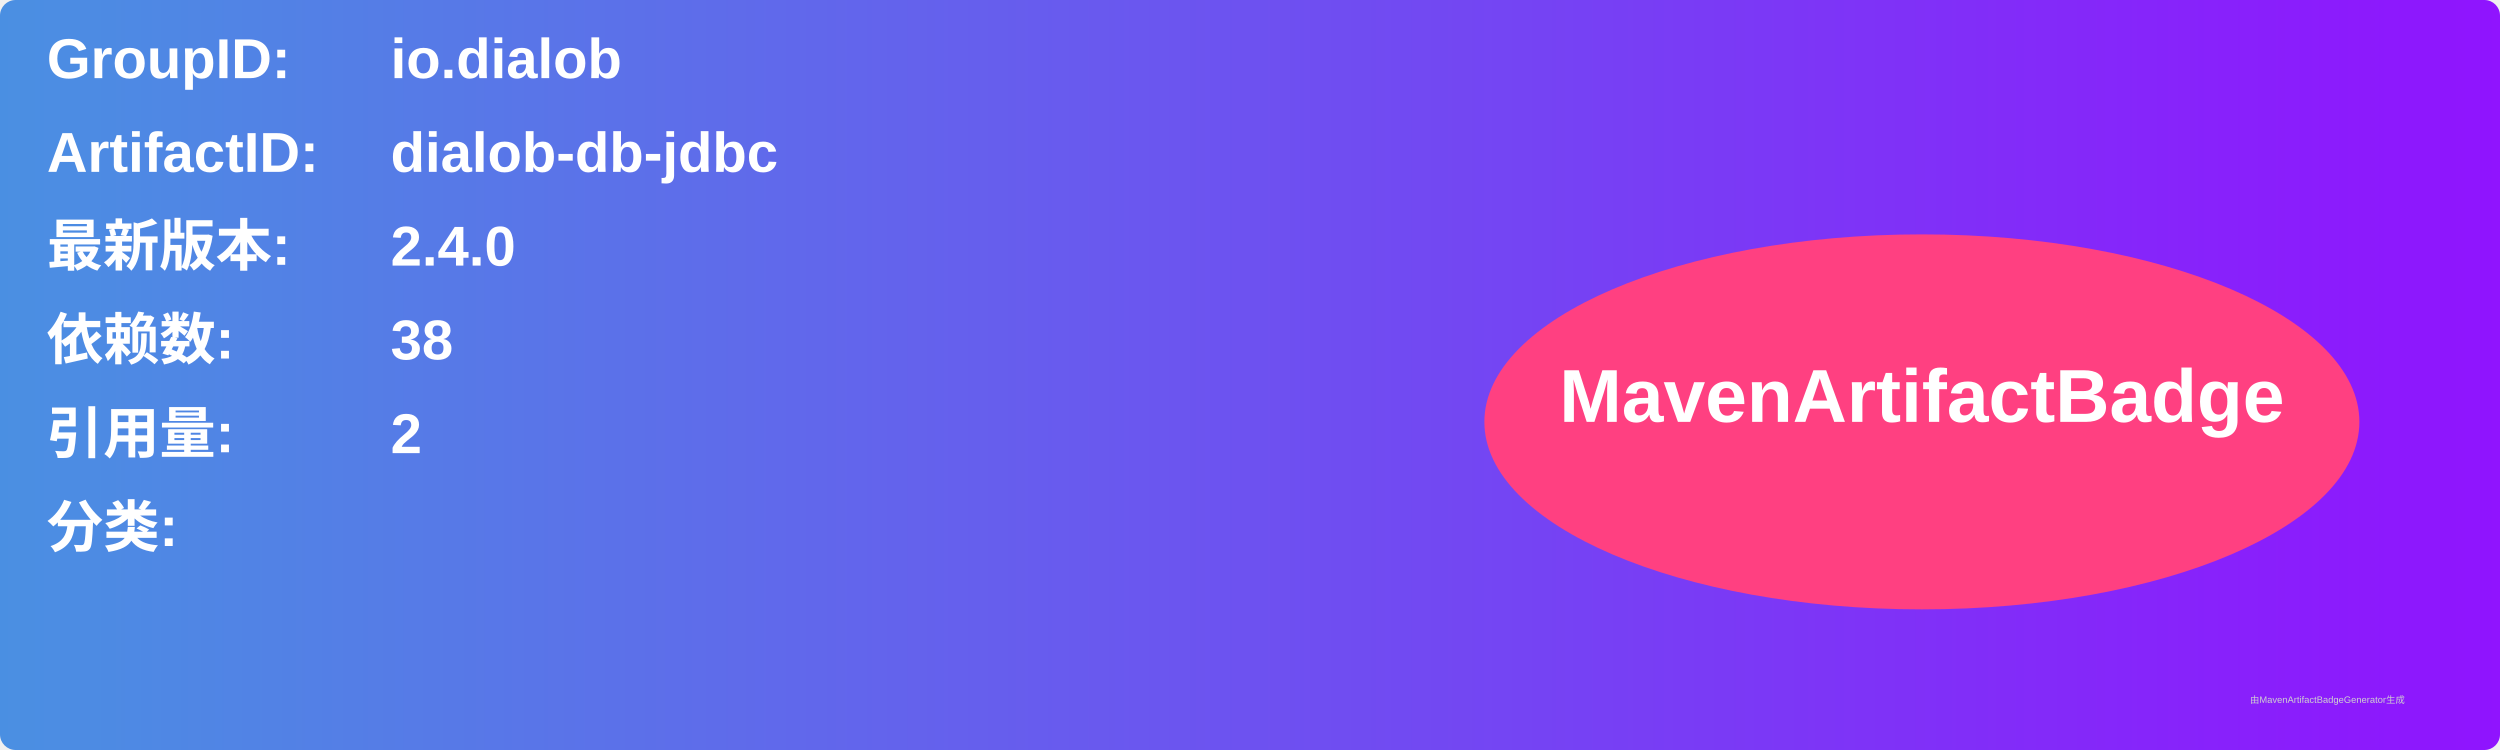
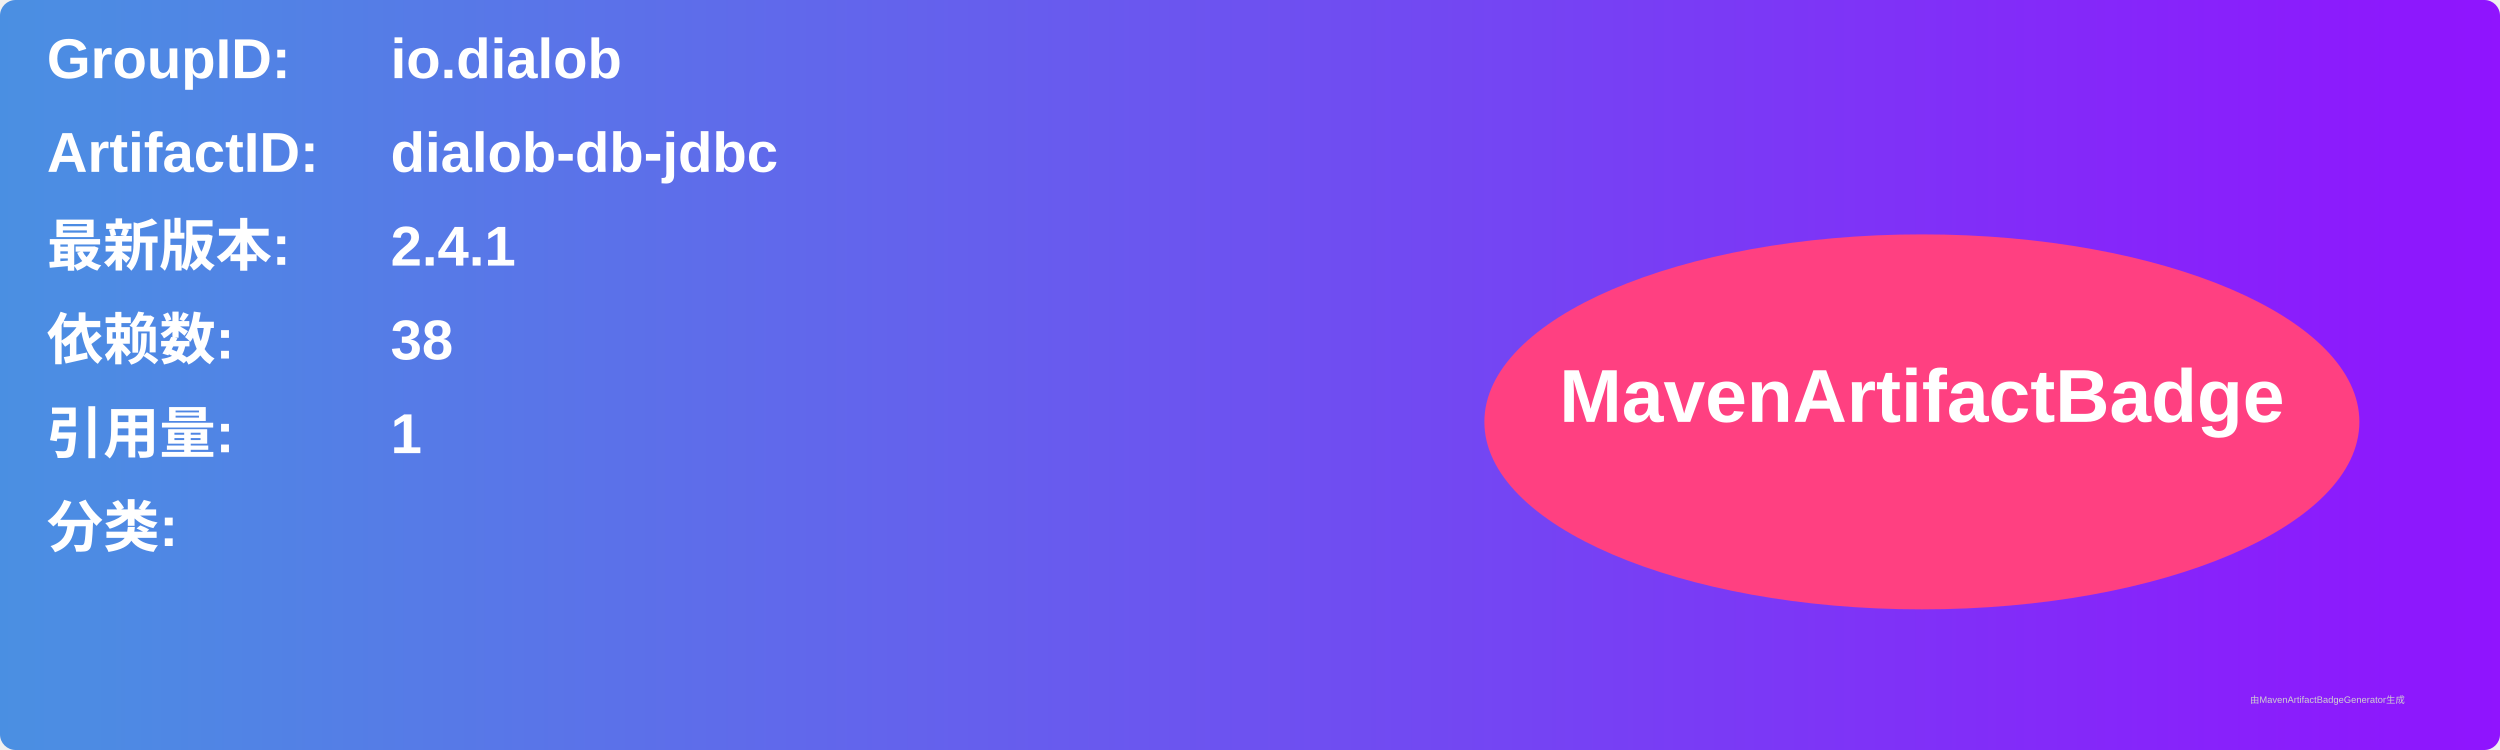
<svg xmlns="http://www.w3.org/2000/svg" width="800" height="240" viewBox="0 0 800 240">
  <linearGradient id="grad" x1="0%" y1="0%" x2="100%" y2="0%">
    <stop offset="0%" stop-color="#4a90e2" />
    <stop offset="100%" stop-color="#9013fe" />
  </linearGradient>
  <rect width="100%" height="100%" rx="5" ry="5" fill="url(#grad)" />
  <g transform="translate(15, 15)">
    <text x="0" y="10" font-family="Arial" font-size="18" fill="white" font-weight="bold" width="260">GroupID:</text>
    <text x="110" y="10" font-family="Arial" font-size="18" fill="white" font-weight="bold" width="460">io.dialob</text>
    <text x="0" y="40" font-family="Arial" font-size="18" fill="white" font-weight="bold" width="260">ArtifactID:</text>
    <text x="110" y="40" font-family="Arial" font-size="18" fill="white" font-weight="bold" width="460">dialob-db-jdbc</text>
    <text x="0" y="70" font-family="Arial" font-size="18" fill="white" font-weight="bold">最新版本:</text>
    <text x="110" y="70" font-family="Arial" font-size="18" fill="white" font-weight="bold">
-       <tspan font-weight="bold">2.4.0</tspan>
+       <tspan font-weight="bold">2.4.1</tspan>
    </text>
    <text x="0" y="100" font-family="Arial" font-size="18" fill="white" font-weight="bold">依赖数: </text>
    <text x="110" y="100" font-family="Arial" font-size="18" fill="white">
      <tspan font-weight="bold">38</tspan>
    </text>
    <text x="0" y="130" font-family="Arial" font-size="18" fill="white" font-weight="bold">引用量: </text>
    <text x="110" y="130" font-family="Arial" font-size="18" fill="white">
-       <tspan font-weight="bold">2</tspan>
+       <tspan font-weight="bold">1</tspan>
    </text>
    <text x="0" y="160" font-family="Arial" font-size="18" fill="white" font-weight="bold">分类:</text>
    <text x="10" y="190" font-family="Arial" font-size="10" fill="white">
      <tspan font-weight="bold" />
    </text>
    <ellipse cx="600" cy="120" rx="140" ry="60" fill="#ff4081" />
    <text x="600" y="120" text-anchor="middle" font-family="Arial" font-size="24" fill="white" font-weight="bold">MavenArtifactBadge</text>
  </g>
  <text x="720" y="225" font-family="Arial" font-size="3" fill="#d0d0d0">由MavenArtifactBadgeGenerator生成</text>
</svg>
